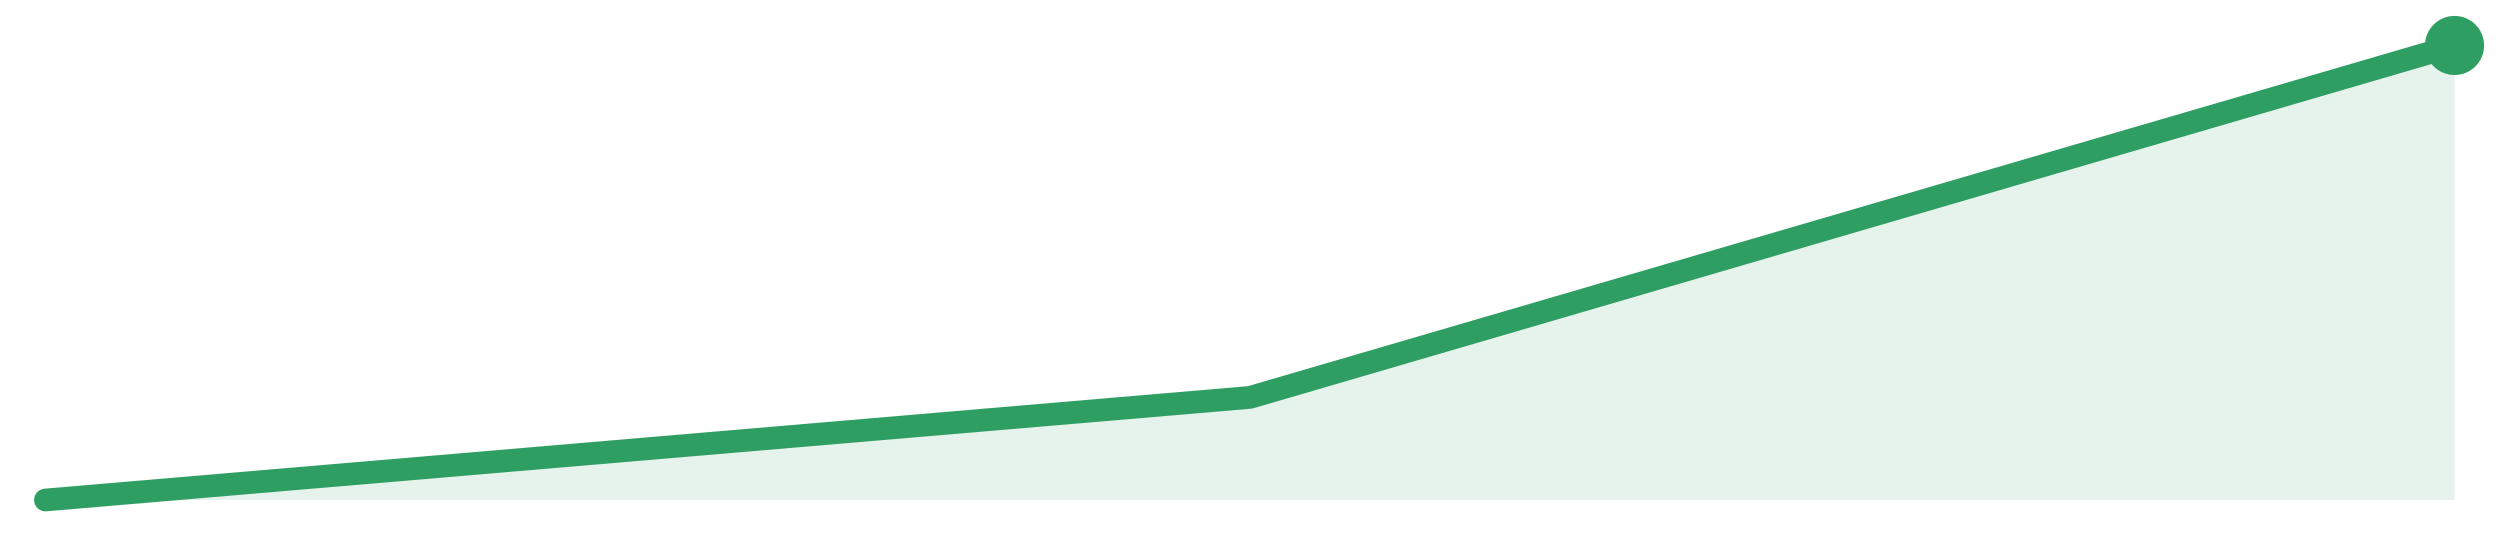
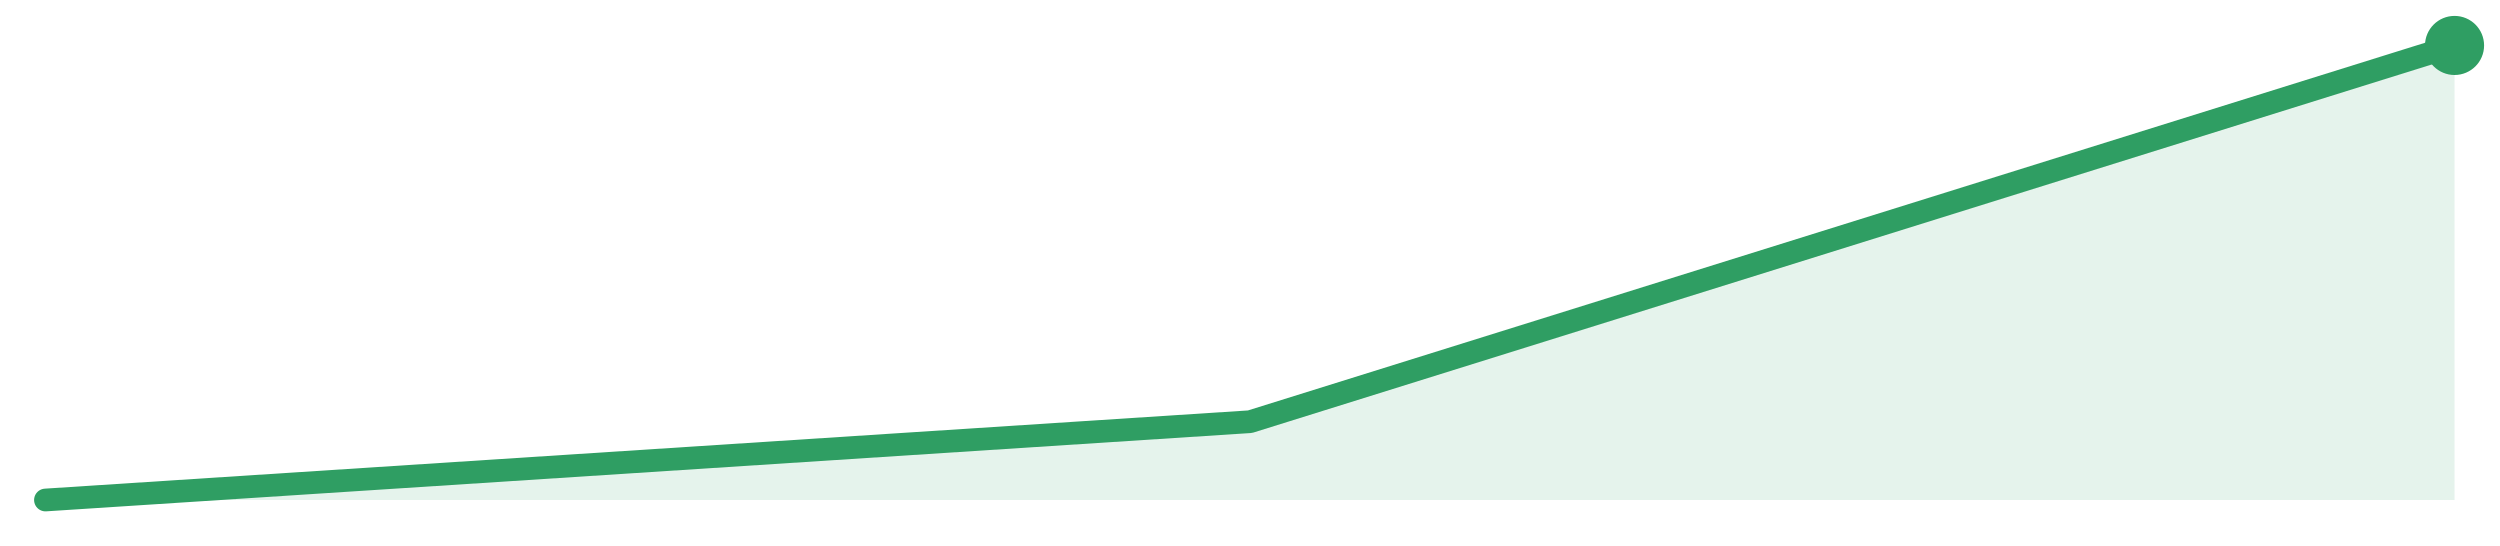
<svg xmlns="http://www.w3.org/2000/svg" width="220" height="48" viewBox="0 0 220 48" role="img" aria-label="trend">
-   <path d="M4.0,44.0 L4.0,44.0 L110.0,34.97 L216.0,4.0 L216.0,44.0 Z" fill="#2f9e631f" />
-   <path d="M4.0,44.0 L110.0,34.97 L216.0,4.0" fill="none" stroke="#2f9e63" stroke-width="2" stroke-linejoin="round" stroke-linecap="round" />
+   <path d="M4.0,44.0 L4.0,44.0 L110.0,37.11 L216.0,4.0 L216.0,44.0 Z" fill="#2f9e631f" />
+   <path d="M4.0,44.0 L110.0,37.11 L216.0,4.0" fill="none" stroke="#2f9e63" stroke-width="2" stroke-linejoin="round" stroke-linecap="round" />
  <circle cx="216.0" cy="4.0" r="2.6" fill="#2f9e63" />
</svg>
